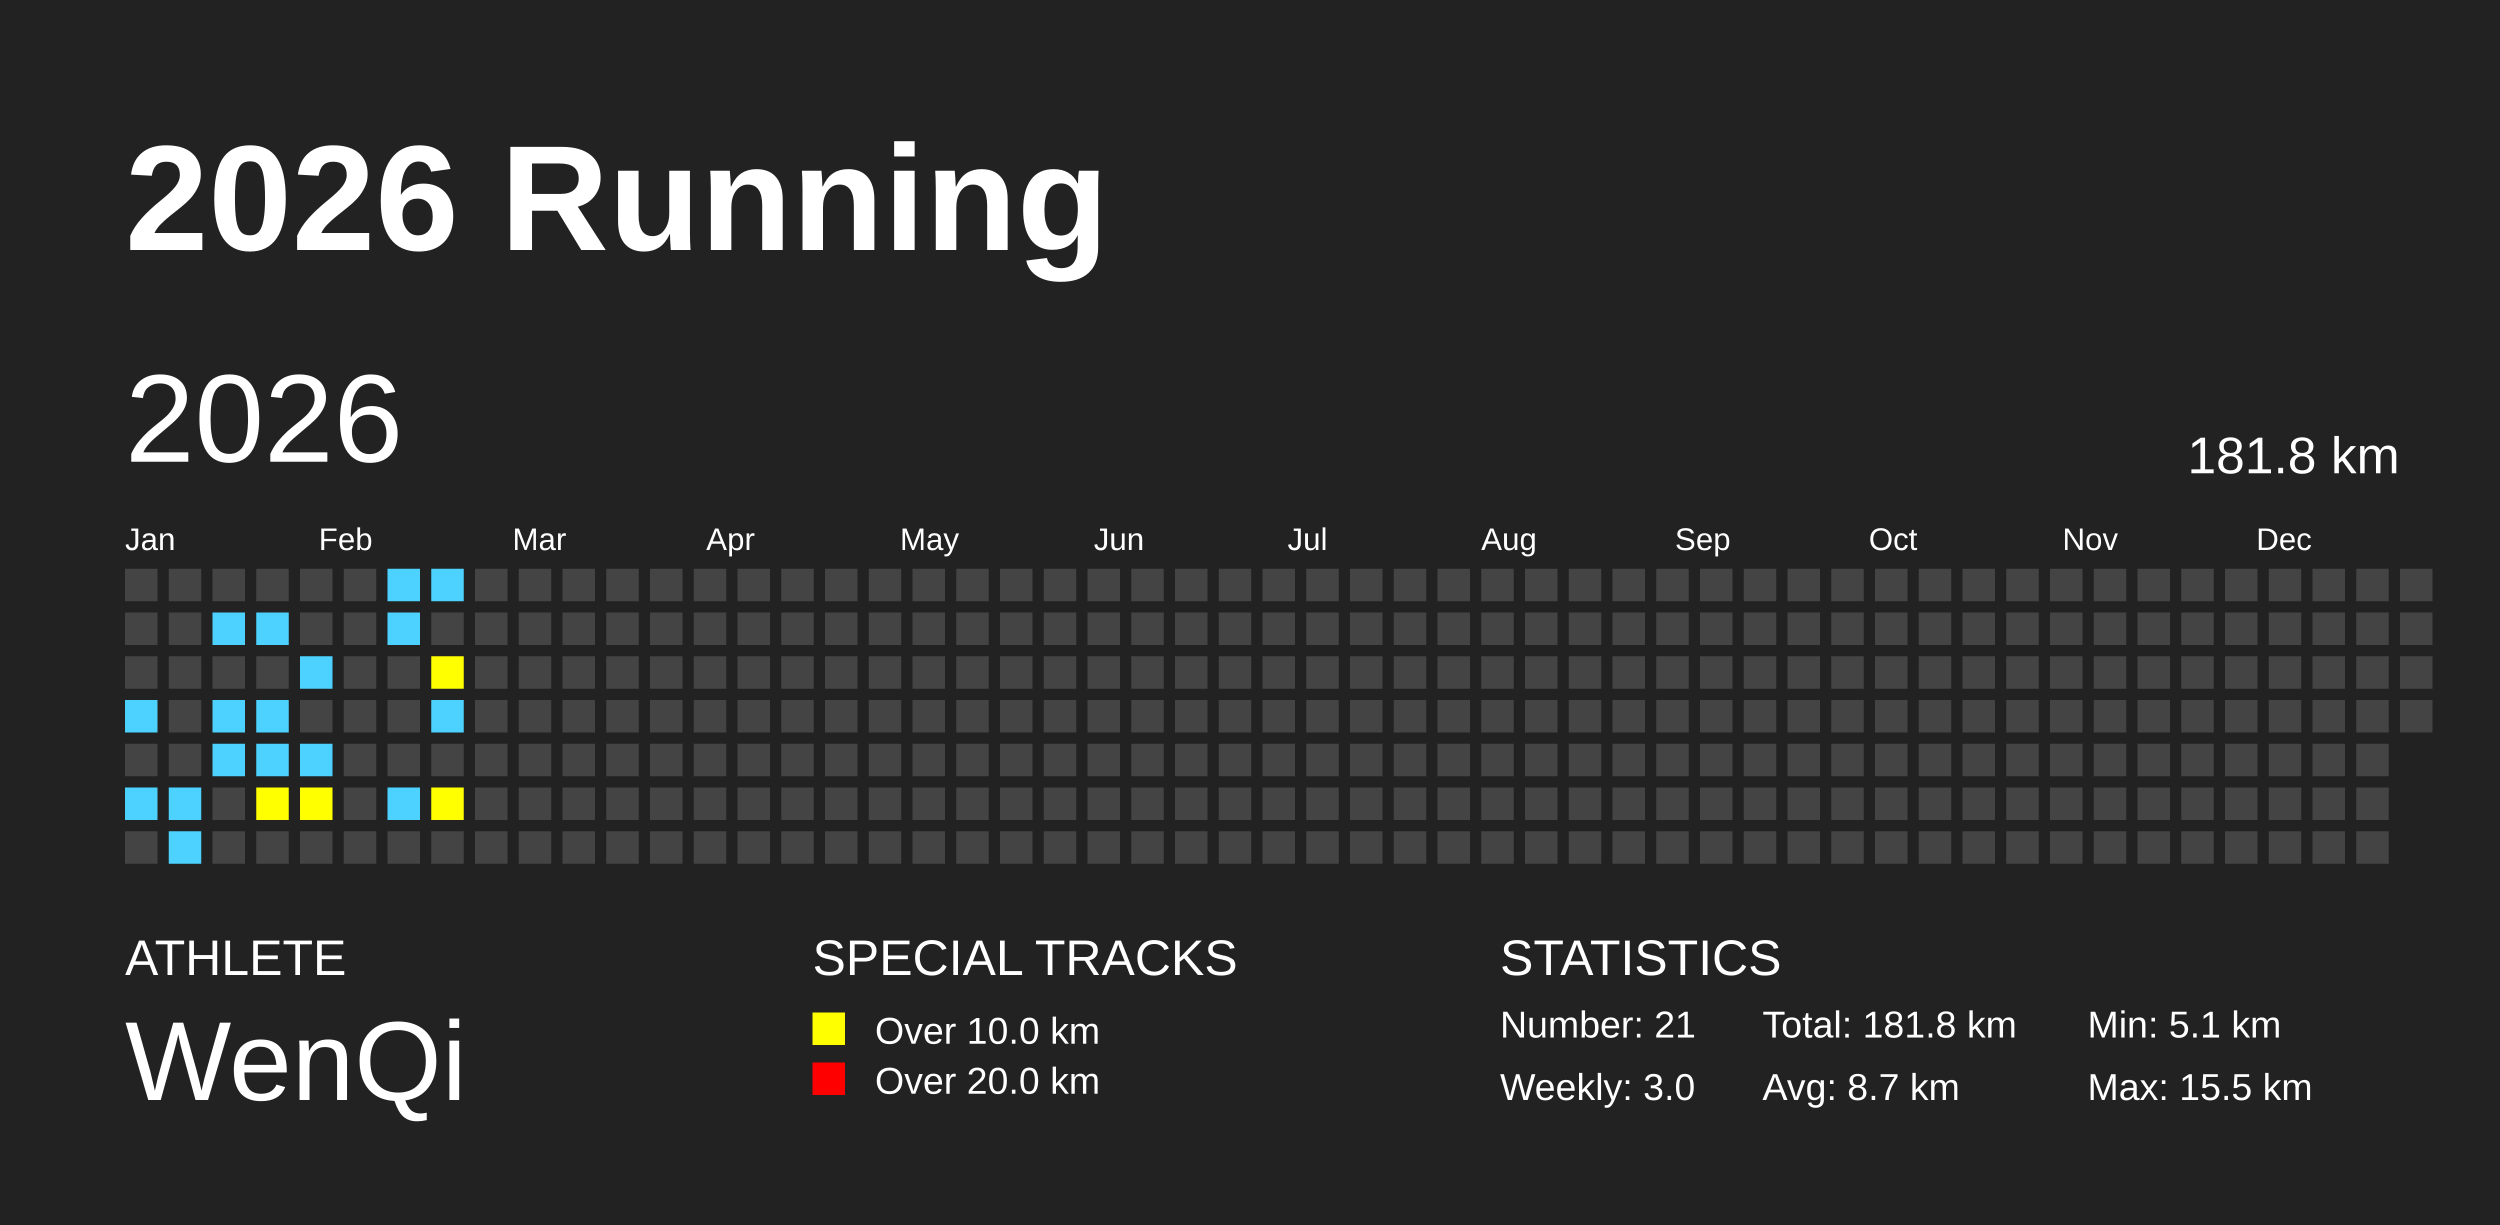
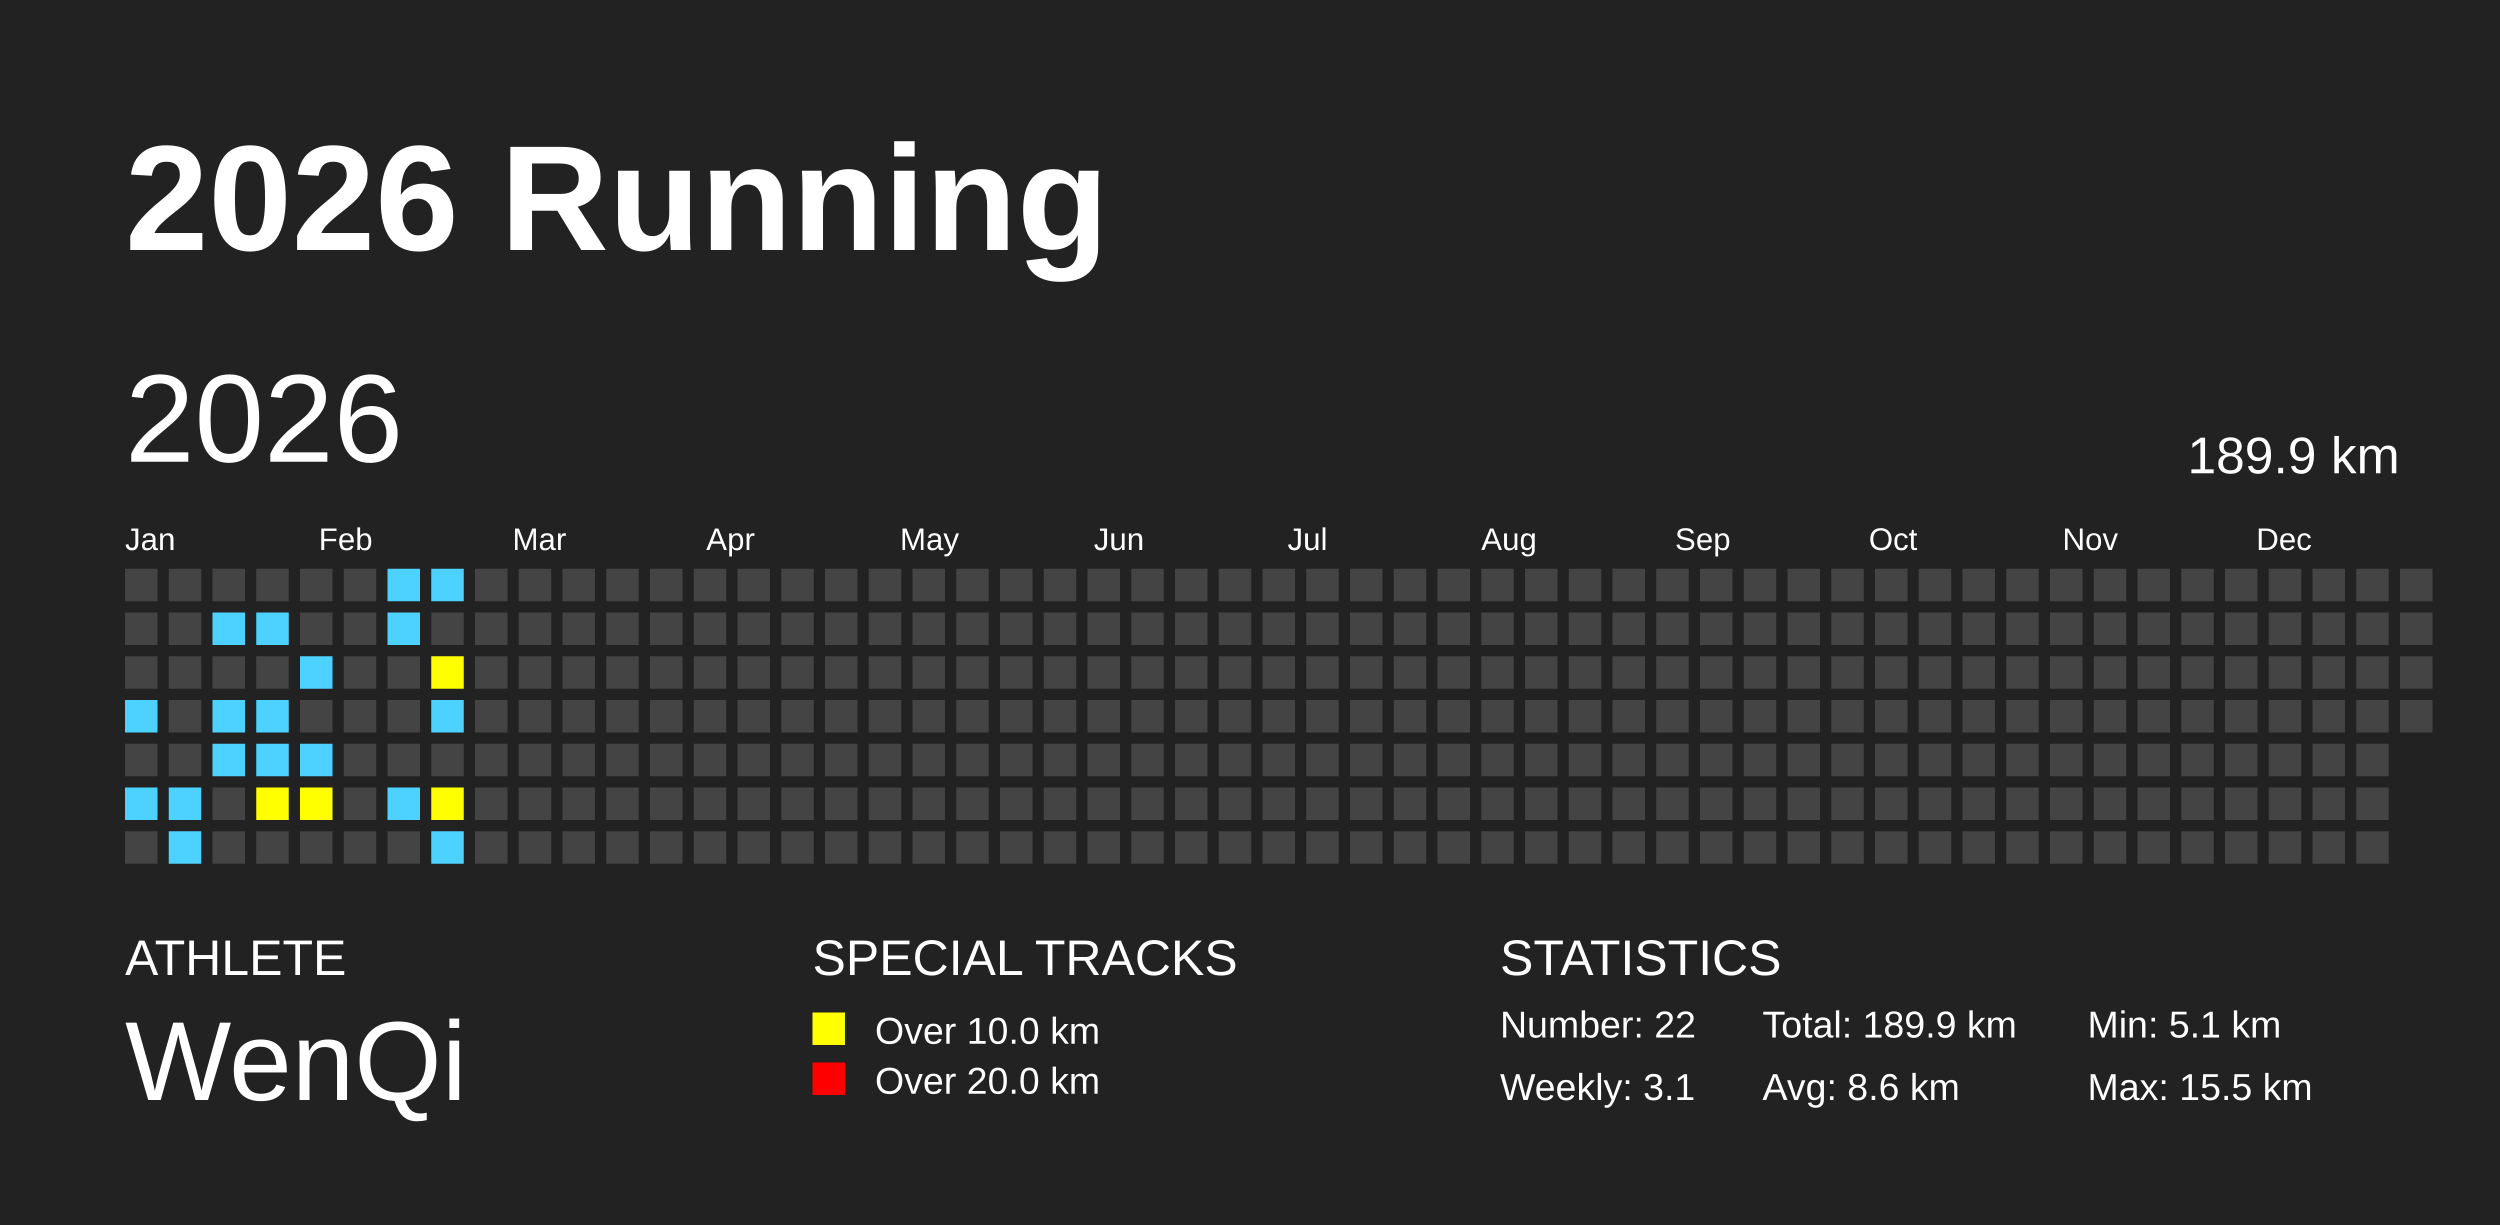
<svg xmlns="http://www.w3.org/2000/svg" baseProfile="full" height="98mm" version="1.1" viewBox="0,0,200,98" width="200mm">
  <defs />
  <rect fill="#222222" height="98" width="200" x="0" y="0" />
  <text fill="#FFFFFF" style="font-size:12px; font-family:Arial; font-weight:bold;" x="10" y="20">2026 Running</text>
  <text fill="#FFFFFF" style="font-size:4px; font-family:Arial" x="10" y="78">ATHLETE</text>
  <text fill="#FFFFFF" style="font-size:9px; font-family:Arial" x="10" y="88">WenQi</text>
  <text fill="#FFFFFF" style="font-size:4px; font-family:Arial" x="65" y="78">SPECIAL TRACKS</text>
  <rect fill="yellow" height="2.6" width="2.6" x="65" y="81" />
  <text fill="#FFFFFF" style="font-size:3px; font-family:Arial" x="70" y="83.5">Over 10.0 km</text>
  <rect fill="red" height="2.6" width="2.6" x="65" y="85" />
  <text fill="#FFFFFF" style="font-size:3px; font-family:Arial" x="70" y="87.5">Over 20.0 km</text>
  <text fill="#FFFFFF" style="font-size:4px; font-family:Arial" x="120" y="78">STATISTICS</text>
-   <text fill="#FFFFFF" style="font-size:3px; font-family:Arial" x="120" y="83">Number: 21</text>
-   <text fill="#FFFFFF" style="font-size:3px; font-family:Arial" x="120" y="88">Weekly: 3.0</text>
-   <text fill="#FFFFFF" style="font-size:3px; font-family:Arial" x="141" y="83">Total: 181.8 km</text>
-   <text fill="#FFFFFF" style="font-size:3px; font-family:Arial" x="141" y="88">Avg: 8.7 km</text>
+   <text fill="#FFFFFF" style="font-size:3px; font-family:Arial" x="120" y="83">Number: 22</text>
+   <text fill="#FFFFFF" style="font-size:3px; font-family:Arial" x="120" y="88">Weekly: 3.1</text>
+   <text fill="#FFFFFF" style="font-size:3px; font-family:Arial" x="141" y="83">Total: 189.9 km</text>
+   <text fill="#FFFFFF" style="font-size:3px; font-family:Arial" x="141" y="88">Avg: 8.6 km</text>
  <text fill="#FFFFFF" style="font-size:3px; font-family:Arial" x="167" y="83">Min: 5.1 km</text>
  <text fill="#FFFFFF" style="font-size:3px; font-family:Arial" x="167" y="88">Max: 15.5 km</text>
  <text dominant-baseline="hanging" fill="#FFFFFF" style="font-size:10.0px; font-family:Arial;" x="10" y="30">2026</text>
-   <text dominant-baseline="hanging" fill="#FFFFFF" style="font-size:4.125px; font-family:Arial;" x="175" y="35">181.8 km</text>
+   <text dominant-baseline="hanging" fill="#FFFFFF" style="font-size:4.125px; font-family:Arial;" x="175" y="35">189.9 km</text>
  <text fill="#FFFFFF" style="font-size:2.5px; font-family:Arial" x="10.0" y="44">Jan</text>
  <text fill="#FFFFFF" style="font-size:2.5px; font-family:Arial" x="25.5" y="44">Feb</text>
  <text fill="#FFFFFF" style="font-size:2.5px; font-family:Arial" x="41.0" y="44">Mar</text>
  <text fill="#FFFFFF" style="font-size:2.5px; font-family:Arial" x="56.5" y="44">Apr</text>
  <text fill="#FFFFFF" style="font-size:2.5px; font-family:Arial" x="72.0" y="44">May</text>
  <text fill="#FFFFFF" style="font-size:2.5px; font-family:Arial" x="87.5" y="44">Jun</text>
  <text fill="#FFFFFF" style="font-size:2.5px; font-family:Arial" x="103.0" y="44">Jul</text>
  <text fill="#FFFFFF" style="font-size:2.5px; font-family:Arial" x="118.5" y="44">Aug</text>
  <text fill="#FFFFFF" style="font-size:2.5px; font-family:Arial" x="134.0" y="44">Sep</text>
  <text fill="#FFFFFF" style="font-size:2.5px; font-family:Arial" x="149.5" y="44">Oct</text>
  <text fill="#FFFFFF" style="font-size:2.5px; font-family:Arial" x="165.0" y="44">Nov</text>
  <text fill="#FFFFFF" style="font-size:2.5px; font-family:Arial" x="180.5" y="44">Dec</text>
  <rect fill="#444444" height="2.6" width="2.6" x="10.0" y="45.5" />
  <rect fill="#444444" height="2.6" width="2.6" x="10.0" y="49.0" />
  <rect fill="#444444" height="2.6" width="2.6" x="10.0" y="52.5" />
  <rect fill="#4DD2FF" height="2.6" width="2.6" x="10.0" y="56.0" />
  <rect fill="#444444" height="2.6" width="2.6" x="10.0" y="59.5" />
  <rect fill="#4DD2FF" height="2.6" width="2.6" x="10.0" y="63.0" />
  <rect fill="#444444" height="2.6" width="2.6" x="10.0" y="66.5" />
  <rect fill="#444444" height="2.6" width="2.6" x="13.5" y="45.5" />
  <rect fill="#444444" height="2.6" width="2.6" x="13.5" y="49.0" />
  <rect fill="#444444" height="2.6" width="2.6" x="13.5" y="52.5" />
  <rect fill="#444444" height="2.6" width="2.6" x="13.5" y="56.0" />
  <rect fill="#444444" height="2.6" width="2.6" x="13.5" y="59.5" />
  <rect fill="#4DD2FF" height="2.6" width="2.6" x="13.5" y="63.0" />
  <rect fill="#4DD2FF" height="2.6" width="2.6" x="13.5" y="66.5" />
  <rect fill="#444444" height="2.6" width="2.6" x="17.0" y="45.5" />
  <rect fill="#4DD2FF" height="2.6" width="2.6" x="17.0" y="49.0" />
  <rect fill="#444444" height="2.6" width="2.6" x="17.0" y="52.5" />
  <rect fill="#4DD2FF" height="2.6" width="2.6" x="17.0" y="56.0" />
  <rect fill="#4DD2FF" height="2.6" width="2.6" x="17.0" y="59.5" />
  <rect fill="#444444" height="2.6" width="2.6" x="17.0" y="63.0" />
  <rect fill="#444444" height="2.6" width="2.6" x="17.0" y="66.5" />
  <rect fill="#444444" height="2.6" width="2.6" x="20.5" y="45.5" />
  <rect fill="#4DD2FF" height="2.6" width="2.6" x="20.5" y="49.0" />
  <rect fill="#444444" height="2.6" width="2.6" x="20.5" y="52.5" />
  <rect fill="#4DD2FF" height="2.6" width="2.6" x="20.5" y="56.0" />
  <rect fill="#4DD2FF" height="2.6" width="2.6" x="20.5" y="59.5" />
  <rect fill="yellow" height="2.6" width="2.6" x="20.5" y="63.0" />
  <rect fill="#444444" height="2.6" width="2.6" x="20.5" y="66.5" />
  <rect fill="#444444" height="2.6" width="2.6" x="24.0" y="45.5" />
  <rect fill="#444444" height="2.6" width="2.6" x="24.0" y="49.0" />
  <rect fill="#4DD2FF" height="2.6" width="2.6" x="24.0" y="52.5" />
  <rect fill="#444444" height="2.6" width="2.6" x="24.0" y="56.0" />
  <rect fill="#4DD2FF" height="2.6" width="2.6" x="24.0" y="59.5" />
  <rect fill="yellow" height="2.6" width="2.6" x="24.0" y="63.0" />
  <rect fill="#444444" height="2.6" width="2.6" x="24.0" y="66.5" />
  <rect fill="#444444" height="2.6" width="2.6" x="27.5" y="45.5" />
  <rect fill="#444444" height="2.6" width="2.6" x="27.5" y="49.0" />
  <rect fill="#444444" height="2.6" width="2.6" x="27.5" y="52.5" />
  <rect fill="#444444" height="2.6" width="2.6" x="27.5" y="56.0" />
  <rect fill="#444444" height="2.6" width="2.6" x="27.5" y="59.5" />
  <rect fill="#444444" height="2.6" width="2.6" x="27.5" y="63.0" />
  <rect fill="#444444" height="2.6" width="2.6" x="27.5" y="66.5" />
  <rect fill="#4DD2FF" height="2.6" width="2.6" x="31.0" y="45.5" />
  <rect fill="#4DD2FF" height="2.6" width="2.6" x="31.0" y="49.0" />
  <rect fill="#444444" height="2.6" width="2.6" x="31.0" y="52.5" />
  <rect fill="#444444" height="2.6" width="2.6" x="31.0" y="56.0" />
  <rect fill="#444444" height="2.6" width="2.6" x="31.0" y="59.5" />
  <rect fill="#4DD2FF" height="2.6" width="2.6" x="31.0" y="63.0" />
  <rect fill="#444444" height="2.6" width="2.6" x="31.0" y="66.5" />
  <rect fill="#4DD2FF" height="2.6" width="2.6" x="34.5" y="45.5" />
  <rect fill="#444444" height="2.6" width="2.6" x="34.5" y="49.0" />
  <rect fill="yellow" height="2.6" width="2.6" x="34.5" y="52.5" />
  <rect fill="#4DD2FF" height="2.6" width="2.6" x="34.5" y="56.0" />
  <rect fill="#444444" height="2.6" width="2.6" x="34.5" y="59.5" />
  <rect fill="yellow" height="2.6" width="2.6" x="34.5" y="63.0" />
-   <rect fill="#444444" height="2.6" width="2.6" x="34.5" y="66.5" />
+   <rect fill="#4DD2FF" height="2.6" width="2.6" x="34.5" y="66.5" />
  <rect fill="#444444" height="2.6" width="2.6" x="38.0" y="45.5" />
  <rect fill="#444444" height="2.6" width="2.6" x="38.0" y="49.0" />
  <rect fill="#444444" height="2.6" width="2.6" x="38.0" y="52.5" />
  <rect fill="#444444" height="2.6" width="2.6" x="38.0" y="56.0" />
  <rect fill="#444444" height="2.6" width="2.6" x="38.0" y="59.5" />
  <rect fill="#444444" height="2.6" width="2.6" x="38.0" y="63.0" />
  <rect fill="#444444" height="2.6" width="2.6" x="38.0" y="66.5" />
  <rect fill="#444444" height="2.6" width="2.6" x="41.5" y="45.5" />
  <rect fill="#444444" height="2.6" width="2.6" x="41.5" y="49.0" />
  <rect fill="#444444" height="2.6" width="2.6" x="41.5" y="52.5" />
  <rect fill="#444444" height="2.6" width="2.6" x="41.5" y="56.0" />
  <rect fill="#444444" height="2.6" width="2.6" x="41.5" y="59.5" />
  <rect fill="#444444" height="2.6" width="2.6" x="41.5" y="63.0" />
  <rect fill="#444444" height="2.6" width="2.6" x="41.5" y="66.5" />
  <rect fill="#444444" height="2.6" width="2.6" x="45.0" y="45.5" />
  <rect fill="#444444" height="2.6" width="2.6" x="45.0" y="49.0" />
  <rect fill="#444444" height="2.6" width="2.6" x="45.0" y="52.5" />
  <rect fill="#444444" height="2.6" width="2.6" x="45.0" y="56.0" />
  <rect fill="#444444" height="2.6" width="2.6" x="45.0" y="59.5" />
  <rect fill="#444444" height="2.6" width="2.6" x="45.0" y="63.0" />
  <rect fill="#444444" height="2.6" width="2.6" x="45.0" y="66.5" />
  <rect fill="#444444" height="2.6" width="2.6" x="48.5" y="45.5" />
  <rect fill="#444444" height="2.6" width="2.6" x="48.5" y="49.0" />
  <rect fill="#444444" height="2.6" width="2.6" x="48.5" y="52.5" />
  <rect fill="#444444" height="2.6" width="2.6" x="48.5" y="56.0" />
  <rect fill="#444444" height="2.6" width="2.6" x="48.5" y="59.5" />
  <rect fill="#444444" height="2.6" width="2.6" x="48.5" y="63.0" />
  <rect fill="#444444" height="2.6" width="2.6" x="48.5" y="66.5" />
  <rect fill="#444444" height="2.6" width="2.6" x="52.0" y="45.5" />
  <rect fill="#444444" height="2.6" width="2.6" x="52.0" y="49.0" />
  <rect fill="#444444" height="2.6" width="2.6" x="52.0" y="52.5" />
  <rect fill="#444444" height="2.6" width="2.6" x="52.0" y="56.0" />
  <rect fill="#444444" height="2.6" width="2.6" x="52.0" y="59.5" />
  <rect fill="#444444" height="2.6" width="2.6" x="52.0" y="63.0" />
  <rect fill="#444444" height="2.6" width="2.6" x="52.0" y="66.5" />
  <rect fill="#444444" height="2.6" width="2.6" x="55.5" y="45.5" />
  <rect fill="#444444" height="2.6" width="2.6" x="55.5" y="49.0" />
  <rect fill="#444444" height="2.6" width="2.6" x="55.5" y="52.5" />
  <rect fill="#444444" height="2.6" width="2.6" x="55.5" y="56.0" />
  <rect fill="#444444" height="2.6" width="2.6" x="55.5" y="59.5" />
  <rect fill="#444444" height="2.6" width="2.6" x="55.5" y="63.0" />
  <rect fill="#444444" height="2.6" width="2.6" x="55.5" y="66.5" />
  <rect fill="#444444" height="2.6" width="2.6" x="59.0" y="45.5" />
  <rect fill="#444444" height="2.6" width="2.6" x="59.0" y="49.0" />
  <rect fill="#444444" height="2.6" width="2.6" x="59.0" y="52.5" />
  <rect fill="#444444" height="2.6" width="2.6" x="59.0" y="56.0" />
  <rect fill="#444444" height="2.6" width="2.6" x="59.0" y="59.5" />
  <rect fill="#444444" height="2.6" width="2.6" x="59.0" y="63.0" />
  <rect fill="#444444" height="2.6" width="2.6" x="59.0" y="66.5" />
  <rect fill="#444444" height="2.6" width="2.6" x="62.5" y="45.5" />
  <rect fill="#444444" height="2.6" width="2.6" x="62.5" y="49.0" />
  <rect fill="#444444" height="2.6" width="2.6" x="62.5" y="52.5" />
  <rect fill="#444444" height="2.6" width="2.6" x="62.5" y="56.0" />
  <rect fill="#444444" height="2.6" width="2.6" x="62.5" y="59.5" />
  <rect fill="#444444" height="2.6" width="2.6" x="62.5" y="63.0" />
  <rect fill="#444444" height="2.6" width="2.6" x="62.5" y="66.5" />
  <rect fill="#444444" height="2.6" width="2.6" x="66.0" y="45.5" />
  <rect fill="#444444" height="2.6" width="2.6" x="66.0" y="49.0" />
  <rect fill="#444444" height="2.6" width="2.6" x="66.0" y="52.5" />
  <rect fill="#444444" height="2.6" width="2.6" x="66.0" y="56.0" />
  <rect fill="#444444" height="2.6" width="2.6" x="66.0" y="59.5" />
  <rect fill="#444444" height="2.6" width="2.6" x="66.0" y="63.0" />
  <rect fill="#444444" height="2.6" width="2.6" x="66.0" y="66.5" />
  <rect fill="#444444" height="2.6" width="2.6" x="69.5" y="45.5" />
  <rect fill="#444444" height="2.6" width="2.6" x="69.5" y="49.0" />
  <rect fill="#444444" height="2.6" width="2.6" x="69.5" y="52.5" />
  <rect fill="#444444" height="2.6" width="2.6" x="69.5" y="56.0" />
  <rect fill="#444444" height="2.6" width="2.6" x="69.5" y="59.5" />
  <rect fill="#444444" height="2.6" width="2.6" x="69.5" y="63.0" />
  <rect fill="#444444" height="2.6" width="2.6" x="69.5" y="66.5" />
  <rect fill="#444444" height="2.6" width="2.6" x="73.0" y="45.5" />
  <rect fill="#444444" height="2.6" width="2.6" x="73.0" y="49.0" />
  <rect fill="#444444" height="2.6" width="2.6" x="73.0" y="52.5" />
  <rect fill="#444444" height="2.6" width="2.6" x="73.0" y="56.0" />
  <rect fill="#444444" height="2.6" width="2.6" x="73.0" y="59.5" />
  <rect fill="#444444" height="2.6" width="2.6" x="73.0" y="63.0" />
  <rect fill="#444444" height="2.6" width="2.6" x="73.0" y="66.5" />
  <rect fill="#444444" height="2.6" width="2.6" x="76.5" y="45.5" />
  <rect fill="#444444" height="2.6" width="2.6" x="76.5" y="49.0" />
  <rect fill="#444444" height="2.6" width="2.6" x="76.5" y="52.5" />
  <rect fill="#444444" height="2.6" width="2.6" x="76.5" y="56.0" />
  <rect fill="#444444" height="2.6" width="2.6" x="76.5" y="59.5" />
  <rect fill="#444444" height="2.6" width="2.6" x="76.5" y="63.0" />
  <rect fill="#444444" height="2.6" width="2.6" x="76.5" y="66.5" />
  <rect fill="#444444" height="2.6" width="2.6" x="80.0" y="45.5" />
  <rect fill="#444444" height="2.6" width="2.6" x="80.0" y="49.0" />
  <rect fill="#444444" height="2.6" width="2.6" x="80.0" y="52.5" />
  <rect fill="#444444" height="2.6" width="2.6" x="80.0" y="56.0" />
  <rect fill="#444444" height="2.6" width="2.6" x="80.0" y="59.5" />
  <rect fill="#444444" height="2.6" width="2.6" x="80.0" y="63.0" />
  <rect fill="#444444" height="2.6" width="2.6" x="80.0" y="66.5" />
  <rect fill="#444444" height="2.6" width="2.6" x="83.5" y="45.5" />
  <rect fill="#444444" height="2.6" width="2.6" x="83.5" y="49.0" />
  <rect fill="#444444" height="2.6" width="2.6" x="83.5" y="52.5" />
  <rect fill="#444444" height="2.6" width="2.6" x="83.5" y="56.0" />
  <rect fill="#444444" height="2.6" width="2.6" x="83.5" y="59.5" />
  <rect fill="#444444" height="2.6" width="2.6" x="83.5" y="63.0" />
  <rect fill="#444444" height="2.6" width="2.6" x="83.5" y="66.5" />
  <rect fill="#444444" height="2.6" width="2.6" x="87.0" y="45.5" />
  <rect fill="#444444" height="2.6" width="2.6" x="87.0" y="49.0" />
  <rect fill="#444444" height="2.6" width="2.6" x="87.0" y="52.5" />
  <rect fill="#444444" height="2.6" width="2.6" x="87.0" y="56.0" />
  <rect fill="#444444" height="2.6" width="2.6" x="87.0" y="59.5" />
  <rect fill="#444444" height="2.6" width="2.6" x="87.0" y="63.0" />
  <rect fill="#444444" height="2.6" width="2.6" x="87.0" y="66.5" />
  <rect fill="#444444" height="2.6" width="2.6" x="90.5" y="45.5" />
  <rect fill="#444444" height="2.6" width="2.6" x="90.5" y="49.0" />
  <rect fill="#444444" height="2.6" width="2.6" x="90.5" y="52.5" />
  <rect fill="#444444" height="2.6" width="2.6" x="90.5" y="56.0" />
  <rect fill="#444444" height="2.6" width="2.6" x="90.5" y="59.5" />
  <rect fill="#444444" height="2.6" width="2.6" x="90.5" y="63.0" />
  <rect fill="#444444" height="2.6" width="2.6" x="90.5" y="66.5" />
  <rect fill="#444444" height="2.6" width="2.6" x="94.0" y="45.5" />
  <rect fill="#444444" height="2.6" width="2.6" x="94.0" y="49.0" />
  <rect fill="#444444" height="2.6" width="2.6" x="94.0" y="52.5" />
  <rect fill="#444444" height="2.6" width="2.6" x="94.0" y="56.0" />
  <rect fill="#444444" height="2.6" width="2.6" x="94.0" y="59.5" />
  <rect fill="#444444" height="2.6" width="2.6" x="94.0" y="63.0" />
  <rect fill="#444444" height="2.6" width="2.6" x="94.0" y="66.5" />
  <rect fill="#444444" height="2.6" width="2.6" x="97.5" y="45.5" />
  <rect fill="#444444" height="2.6" width="2.6" x="97.5" y="49.0" />
  <rect fill="#444444" height="2.6" width="2.6" x="97.5" y="52.5" />
  <rect fill="#444444" height="2.6" width="2.6" x="97.5" y="56.0" />
  <rect fill="#444444" height="2.6" width="2.6" x="97.5" y="59.5" />
  <rect fill="#444444" height="2.6" width="2.6" x="97.5" y="63.0" />
  <rect fill="#444444" height="2.6" width="2.6" x="97.5" y="66.5" />
  <rect fill="#444444" height="2.6" width="2.6" x="101.0" y="45.5" />
  <rect fill="#444444" height="2.6" width="2.6" x="101.0" y="49.0" />
  <rect fill="#444444" height="2.6" width="2.6" x="101.0" y="52.5" />
  <rect fill="#444444" height="2.6" width="2.6" x="101.0" y="56.0" />
  <rect fill="#444444" height="2.6" width="2.6" x="101.0" y="59.5" />
  <rect fill="#444444" height="2.6" width="2.6" x="101.0" y="63.0" />
  <rect fill="#444444" height="2.6" width="2.6" x="101.0" y="66.5" />
  <rect fill="#444444" height="2.6" width="2.6" x="104.5" y="45.5" />
  <rect fill="#444444" height="2.6" width="2.6" x="104.5" y="49.0" />
  <rect fill="#444444" height="2.6" width="2.6" x="104.5" y="52.5" />
  <rect fill="#444444" height="2.6" width="2.6" x="104.5" y="56.0" />
  <rect fill="#444444" height="2.6" width="2.6" x="104.5" y="59.5" />
  <rect fill="#444444" height="2.6" width="2.6" x="104.5" y="63.0" />
  <rect fill="#444444" height="2.6" width="2.6" x="104.5" y="66.5" />
  <rect fill="#444444" height="2.6" width="2.6" x="108.0" y="45.5" />
  <rect fill="#444444" height="2.6" width="2.6" x="108.0" y="49.0" />
  <rect fill="#444444" height="2.6" width="2.6" x="108.0" y="52.5" />
  <rect fill="#444444" height="2.6" width="2.6" x="108.0" y="56.0" />
  <rect fill="#444444" height="2.6" width="2.6" x="108.0" y="59.5" />
  <rect fill="#444444" height="2.6" width="2.6" x="108.0" y="63.0" />
  <rect fill="#444444" height="2.6" width="2.6" x="108.0" y="66.5" />
  <rect fill="#444444" height="2.6" width="2.6" x="111.5" y="45.5" />
  <rect fill="#444444" height="2.6" width="2.6" x="111.5" y="49.0" />
  <rect fill="#444444" height="2.6" width="2.6" x="111.5" y="52.5" />
  <rect fill="#444444" height="2.6" width="2.6" x="111.5" y="56.0" />
  <rect fill="#444444" height="2.6" width="2.6" x="111.5" y="59.5" />
  <rect fill="#444444" height="2.6" width="2.6" x="111.5" y="63.0" />
  <rect fill="#444444" height="2.6" width="2.6" x="111.5" y="66.5" />
  <rect fill="#444444" height="2.6" width="2.6" x="115.0" y="45.5" />
  <rect fill="#444444" height="2.6" width="2.6" x="115.0" y="49.0" />
  <rect fill="#444444" height="2.6" width="2.6" x="115.0" y="52.5" />
  <rect fill="#444444" height="2.6" width="2.6" x="115.0" y="56.0" />
  <rect fill="#444444" height="2.6" width="2.6" x="115.0" y="59.5" />
  <rect fill="#444444" height="2.6" width="2.6" x="115.0" y="63.0" />
  <rect fill="#444444" height="2.6" width="2.6" x="115.0" y="66.5" />
  <rect fill="#444444" height="2.6" width="2.6" x="118.5" y="45.5" />
  <rect fill="#444444" height="2.6" width="2.6" x="118.5" y="49.0" />
  <rect fill="#444444" height="2.6" width="2.6" x="118.5" y="52.5" />
  <rect fill="#444444" height="2.6" width="2.6" x="118.5" y="56.0" />
  <rect fill="#444444" height="2.6" width="2.6" x="118.5" y="59.5" />
  <rect fill="#444444" height="2.6" width="2.6" x="118.5" y="63.0" />
  <rect fill="#444444" height="2.6" width="2.6" x="118.5" y="66.5" />
  <rect fill="#444444" height="2.6" width="2.6" x="122.0" y="45.5" />
  <rect fill="#444444" height="2.6" width="2.6" x="122.0" y="49.0" />
  <rect fill="#444444" height="2.6" width="2.6" x="122.0" y="52.5" />
  <rect fill="#444444" height="2.6" width="2.6" x="122.0" y="56.0" />
  <rect fill="#444444" height="2.6" width="2.6" x="122.0" y="59.5" />
  <rect fill="#444444" height="2.6" width="2.6" x="122.0" y="63.0" />
  <rect fill="#444444" height="2.6" width="2.6" x="122.0" y="66.5" />
  <rect fill="#444444" height="2.6" width="2.6" x="125.5" y="45.5" />
  <rect fill="#444444" height="2.6" width="2.6" x="125.5" y="49.0" />
  <rect fill="#444444" height="2.6" width="2.6" x="125.5" y="52.5" />
  <rect fill="#444444" height="2.6" width="2.6" x="125.5" y="56.0" />
  <rect fill="#444444" height="2.6" width="2.6" x="125.5" y="59.5" />
  <rect fill="#444444" height="2.6" width="2.6" x="125.5" y="63.0" />
  <rect fill="#444444" height="2.6" width="2.6" x="125.5" y="66.5" />
  <rect fill="#444444" height="2.6" width="2.6" x="129.0" y="45.5" />
  <rect fill="#444444" height="2.6" width="2.6" x="129.0" y="49.0" />
  <rect fill="#444444" height="2.6" width="2.6" x="129.0" y="52.5" />
  <rect fill="#444444" height="2.6" width="2.6" x="129.0" y="56.0" />
  <rect fill="#444444" height="2.6" width="2.6" x="129.0" y="59.5" />
  <rect fill="#444444" height="2.6" width="2.6" x="129.0" y="63.0" />
  <rect fill="#444444" height="2.6" width="2.6" x="129.0" y="66.5" />
  <rect fill="#444444" height="2.6" width="2.6" x="132.5" y="45.5" />
  <rect fill="#444444" height="2.6" width="2.6" x="132.5" y="49.0" />
  <rect fill="#444444" height="2.6" width="2.6" x="132.5" y="52.5" />
  <rect fill="#444444" height="2.6" width="2.6" x="132.5" y="56.0" />
  <rect fill="#444444" height="2.6" width="2.6" x="132.5" y="59.5" />
  <rect fill="#444444" height="2.6" width="2.6" x="132.5" y="63.0" />
  <rect fill="#444444" height="2.6" width="2.6" x="132.5" y="66.5" />
  <rect fill="#444444" height="2.6" width="2.6" x="136.0" y="45.5" />
  <rect fill="#444444" height="2.6" width="2.6" x="136.0" y="49.0" />
  <rect fill="#444444" height="2.6" width="2.6" x="136.0" y="52.5" />
  <rect fill="#444444" height="2.6" width="2.6" x="136.0" y="56.0" />
  <rect fill="#444444" height="2.6" width="2.6" x="136.0" y="59.5" />
  <rect fill="#444444" height="2.6" width="2.6" x="136.0" y="63.0" />
  <rect fill="#444444" height="2.6" width="2.6" x="136.0" y="66.5" />
  <rect fill="#444444" height="2.6" width="2.6" x="139.5" y="45.5" />
  <rect fill="#444444" height="2.6" width="2.6" x="139.5" y="49.0" />
  <rect fill="#444444" height="2.6" width="2.6" x="139.5" y="52.5" />
  <rect fill="#444444" height="2.6" width="2.6" x="139.5" y="56.0" />
  <rect fill="#444444" height="2.6" width="2.6" x="139.5" y="59.5" />
  <rect fill="#444444" height="2.6" width="2.6" x="139.5" y="63.0" />
  <rect fill="#444444" height="2.6" width="2.6" x="139.5" y="66.5" />
  <rect fill="#444444" height="2.6" width="2.6" x="143.0" y="45.5" />
  <rect fill="#444444" height="2.6" width="2.6" x="143.0" y="49.0" />
  <rect fill="#444444" height="2.6" width="2.6" x="143.0" y="52.5" />
  <rect fill="#444444" height="2.6" width="2.6" x="143.0" y="56.0" />
  <rect fill="#444444" height="2.6" width="2.6" x="143.0" y="59.5" />
  <rect fill="#444444" height="2.6" width="2.6" x="143.0" y="63.0" />
  <rect fill="#444444" height="2.6" width="2.6" x="143.0" y="66.5" />
  <rect fill="#444444" height="2.6" width="2.6" x="146.5" y="45.5" />
  <rect fill="#444444" height="2.6" width="2.6" x="146.5" y="49.0" />
  <rect fill="#444444" height="2.6" width="2.6" x="146.5" y="52.5" />
  <rect fill="#444444" height="2.6" width="2.6" x="146.5" y="56.0" />
  <rect fill="#444444" height="2.6" width="2.6" x="146.5" y="59.5" />
  <rect fill="#444444" height="2.6" width="2.6" x="146.5" y="63.0" />
  <rect fill="#444444" height="2.6" width="2.6" x="146.5" y="66.5" />
  <rect fill="#444444" height="2.6" width="2.6" x="150.0" y="45.5" />
  <rect fill="#444444" height="2.6" width="2.6" x="150.0" y="49.0" />
  <rect fill="#444444" height="2.6" width="2.6" x="150.0" y="52.5" />
  <rect fill="#444444" height="2.6" width="2.6" x="150.0" y="56.0" />
  <rect fill="#444444" height="2.6" width="2.6" x="150.0" y="59.5" />
  <rect fill="#444444" height="2.6" width="2.6" x="150.0" y="63.0" />
  <rect fill="#444444" height="2.6" width="2.6" x="150.0" y="66.5" />
  <rect fill="#444444" height="2.6" width="2.6" x="153.5" y="45.5" />
  <rect fill="#444444" height="2.6" width="2.6" x="153.5" y="49.0" />
  <rect fill="#444444" height="2.6" width="2.6" x="153.5" y="52.5" />
  <rect fill="#444444" height="2.6" width="2.6" x="153.5" y="56.0" />
  <rect fill="#444444" height="2.6" width="2.6" x="153.5" y="59.5" />
  <rect fill="#444444" height="2.6" width="2.6" x="153.5" y="63.0" />
  <rect fill="#444444" height="2.6" width="2.6" x="153.5" y="66.5" />
  <rect fill="#444444" height="2.6" width="2.6" x="157.0" y="45.5" />
  <rect fill="#444444" height="2.6" width="2.6" x="157.0" y="49.0" />
  <rect fill="#444444" height="2.6" width="2.6" x="157.0" y="52.5" />
  <rect fill="#444444" height="2.6" width="2.6" x="157.0" y="56.0" />
  <rect fill="#444444" height="2.6" width="2.6" x="157.0" y="59.5" />
  <rect fill="#444444" height="2.6" width="2.6" x="157.0" y="63.0" />
  <rect fill="#444444" height="2.6" width="2.6" x="157.0" y="66.5" />
  <rect fill="#444444" height="2.6" width="2.6" x="160.5" y="45.5" />
  <rect fill="#444444" height="2.6" width="2.6" x="160.5" y="49.0" />
  <rect fill="#444444" height="2.6" width="2.6" x="160.5" y="52.5" />
  <rect fill="#444444" height="2.6" width="2.6" x="160.5" y="56.0" />
  <rect fill="#444444" height="2.6" width="2.6" x="160.5" y="59.5" />
  <rect fill="#444444" height="2.6" width="2.6" x="160.5" y="63.0" />
  <rect fill="#444444" height="2.6" width="2.6" x="160.5" y="66.5" />
  <rect fill="#444444" height="2.6" width="2.6" x="164.0" y="45.5" />
  <rect fill="#444444" height="2.6" width="2.6" x="164.0" y="49.0" />
  <rect fill="#444444" height="2.6" width="2.6" x="164.0" y="52.5" />
  <rect fill="#444444" height="2.6" width="2.6" x="164.0" y="56.0" />
  <rect fill="#444444" height="2.6" width="2.6" x="164.0" y="59.5" />
  <rect fill="#444444" height="2.6" width="2.6" x="164.0" y="63.0" />
  <rect fill="#444444" height="2.6" width="2.6" x="164.0" y="66.5" />
  <rect fill="#444444" height="2.6" width="2.6" x="167.5" y="45.5" />
  <rect fill="#444444" height="2.6" width="2.6" x="167.5" y="49.0" />
  <rect fill="#444444" height="2.6" width="2.6" x="167.5" y="52.5" />
  <rect fill="#444444" height="2.6" width="2.6" x="167.5" y="56.0" />
  <rect fill="#444444" height="2.6" width="2.6" x="167.5" y="59.5" />
  <rect fill="#444444" height="2.6" width="2.6" x="167.5" y="63.0" />
  <rect fill="#444444" height="2.6" width="2.6" x="167.5" y="66.5" />
  <rect fill="#444444" height="2.6" width="2.6" x="171.0" y="45.5" />
  <rect fill="#444444" height="2.6" width="2.6" x="171.0" y="49.0" />
  <rect fill="#444444" height="2.6" width="2.6" x="171.0" y="52.5" />
  <rect fill="#444444" height="2.6" width="2.6" x="171.0" y="56.0" />
  <rect fill="#444444" height="2.6" width="2.6" x="171.0" y="59.5" />
  <rect fill="#444444" height="2.6" width="2.6" x="171.0" y="63.0" />
  <rect fill="#444444" height="2.6" width="2.6" x="171.0" y="66.5" />
  <rect fill="#444444" height="2.6" width="2.6" x="174.5" y="45.5" />
  <rect fill="#444444" height="2.6" width="2.6" x="174.5" y="49.0" />
  <rect fill="#444444" height="2.6" width="2.6" x="174.5" y="52.5" />
  <rect fill="#444444" height="2.6" width="2.6" x="174.5" y="56.0" />
  <rect fill="#444444" height="2.6" width="2.6" x="174.5" y="59.5" />
  <rect fill="#444444" height="2.6" width="2.6" x="174.5" y="63.0" />
  <rect fill="#444444" height="2.6" width="2.6" x="174.5" y="66.5" />
  <rect fill="#444444" height="2.6" width="2.6" x="178.0" y="45.5" />
  <rect fill="#444444" height="2.6" width="2.6" x="178.0" y="49.0" />
  <rect fill="#444444" height="2.6" width="2.6" x="178.0" y="52.5" />
  <rect fill="#444444" height="2.6" width="2.6" x="178.0" y="56.0" />
  <rect fill="#444444" height="2.6" width="2.6" x="178.0" y="59.5" />
  <rect fill="#444444" height="2.6" width="2.6" x="178.0" y="63.0" />
  <rect fill="#444444" height="2.6" width="2.6" x="178.0" y="66.5" />
  <rect fill="#444444" height="2.6" width="2.6" x="181.5" y="45.5" />
  <rect fill="#444444" height="2.6" width="2.6" x="181.5" y="49.0" />
  <rect fill="#444444" height="2.6" width="2.6" x="181.5" y="52.5" />
  <rect fill="#444444" height="2.6" width="2.6" x="181.5" y="56.0" />
  <rect fill="#444444" height="2.6" width="2.6" x="181.5" y="59.5" />
  <rect fill="#444444" height="2.6" width="2.6" x="181.5" y="63.0" />
  <rect fill="#444444" height="2.6" width="2.6" x="181.5" y="66.5" />
  <rect fill="#444444" height="2.6" width="2.6" x="185.0" y="45.5" />
  <rect fill="#444444" height="2.6" width="2.6" x="185.0" y="49.0" />
  <rect fill="#444444" height="2.6" width="2.6" x="185.0" y="52.5" />
  <rect fill="#444444" height="2.6" width="2.6" x="185.0" y="56.0" />
  <rect fill="#444444" height="2.6" width="2.6" x="185.0" y="59.5" />
  <rect fill="#444444" height="2.6" width="2.6" x="185.0" y="63.0" />
  <rect fill="#444444" height="2.6" width="2.6" x="185.0" y="66.5" />
  <rect fill="#444444" height="2.6" width="2.6" x="188.5" y="45.5" />
  <rect fill="#444444" height="2.6" width="2.6" x="188.5" y="49.0" />
  <rect fill="#444444" height="2.6" width="2.6" x="188.5" y="52.5" />
  <rect fill="#444444" height="2.6" width="2.6" x="188.5" y="56.0" />
  <rect fill="#444444" height="2.6" width="2.6" x="188.5" y="59.5" />
  <rect fill="#444444" height="2.6" width="2.6" x="188.5" y="63.0" />
  <rect fill="#444444" height="2.6" width="2.6" x="188.5" y="66.5" />
  <rect fill="#444444" height="2.6" width="2.6" x="192.0" y="45.5" />
  <rect fill="#444444" height="2.6" width="2.6" x="192.0" y="49.0" />
  <rect fill="#444444" height="2.6" width="2.6" x="192.0" y="52.5" />
  <rect fill="#444444" height="2.6" width="2.6" x="192.0" y="56.0" />
</svg>
